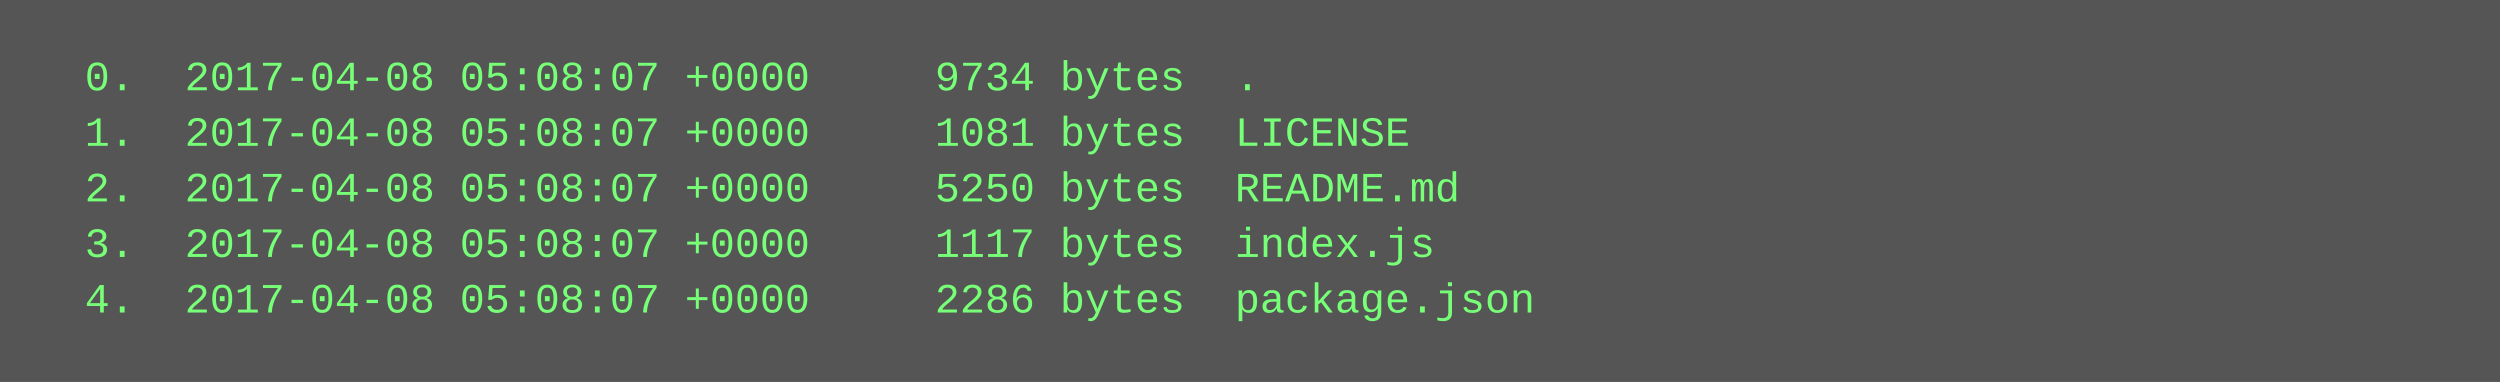
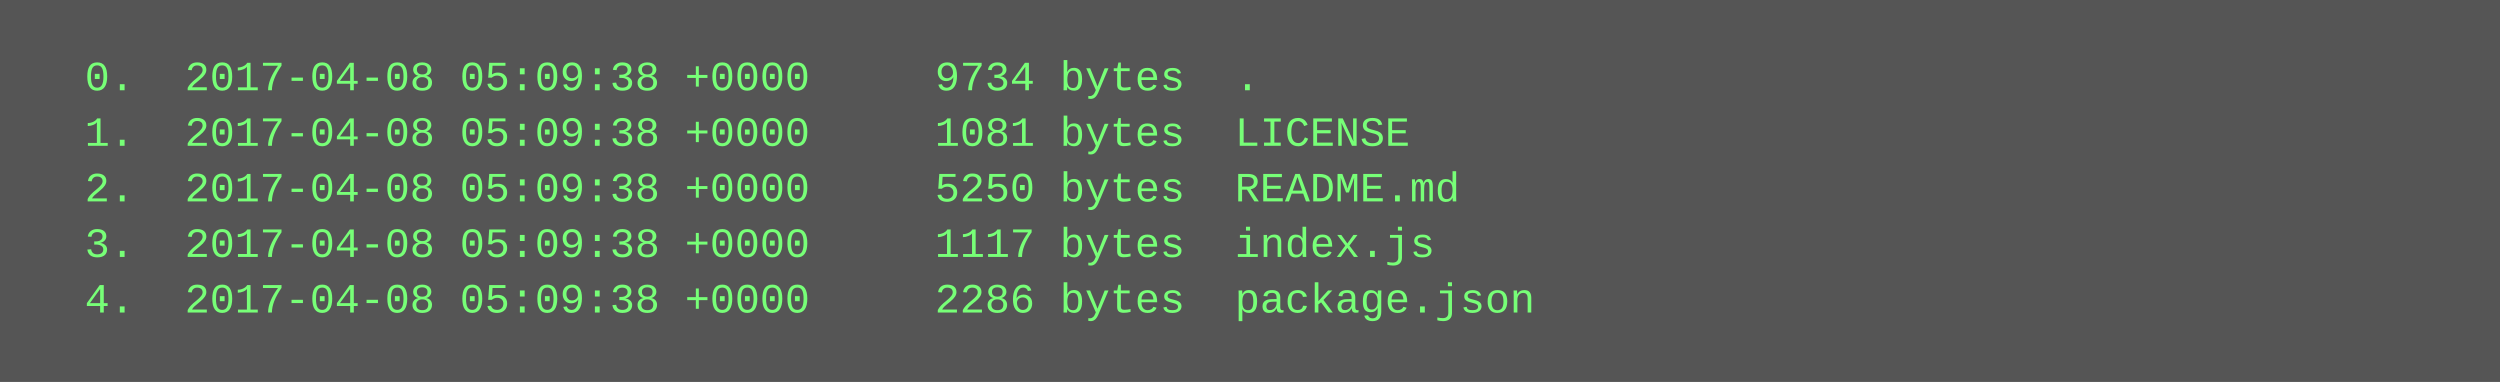
<svg xmlns="http://www.w3.org/2000/svg" height="110" width="720">
  <rect height="110" fill="#555" width="720" />
  <text fill="#7f7" font-family="Courier New" font-size="12" xml:space="preserve">
-     <tspan x="10" y="26">  0.  2017-04-08 05:08:07 +0000     9734 bytes  .</tspan>
-     <tspan x="10" y="42">  1.  2017-04-08 05:08:07 +0000     1081 bytes  LICENSE</tspan>
-     <tspan x="10" y="58">  2.  2017-04-08 05:08:07 +0000     5250 bytes  README.md</tspan>
-     <tspan x="10" y="74">  3.  2017-04-08 05:08:07 +0000     1117 bytes  index.js</tspan>
-     <tspan x="10" y="90">  4.  2017-04-08 05:08:07 +0000     2286 bytes  package.json</tspan>
+     <tspan x="10" y="26">  0.  2017-04-08 05:09:38 +0000     9734 bytes  .</tspan>
+     <tspan x="10" y="42">  1.  2017-04-08 05:09:38 +0000     1081 bytes  LICENSE</tspan>
+     <tspan x="10" y="58">  2.  2017-04-08 05:09:38 +0000     5250 bytes  README.md</tspan>
+     <tspan x="10" y="74">  3.  2017-04-08 05:09:38 +0000     1117 bytes  index.js</tspan>
+     <tspan x="10" y="90">  4.  2017-04-08 05:09:38 +0000     2286 bytes  package.json</tspan>
  </text>
</svg>
